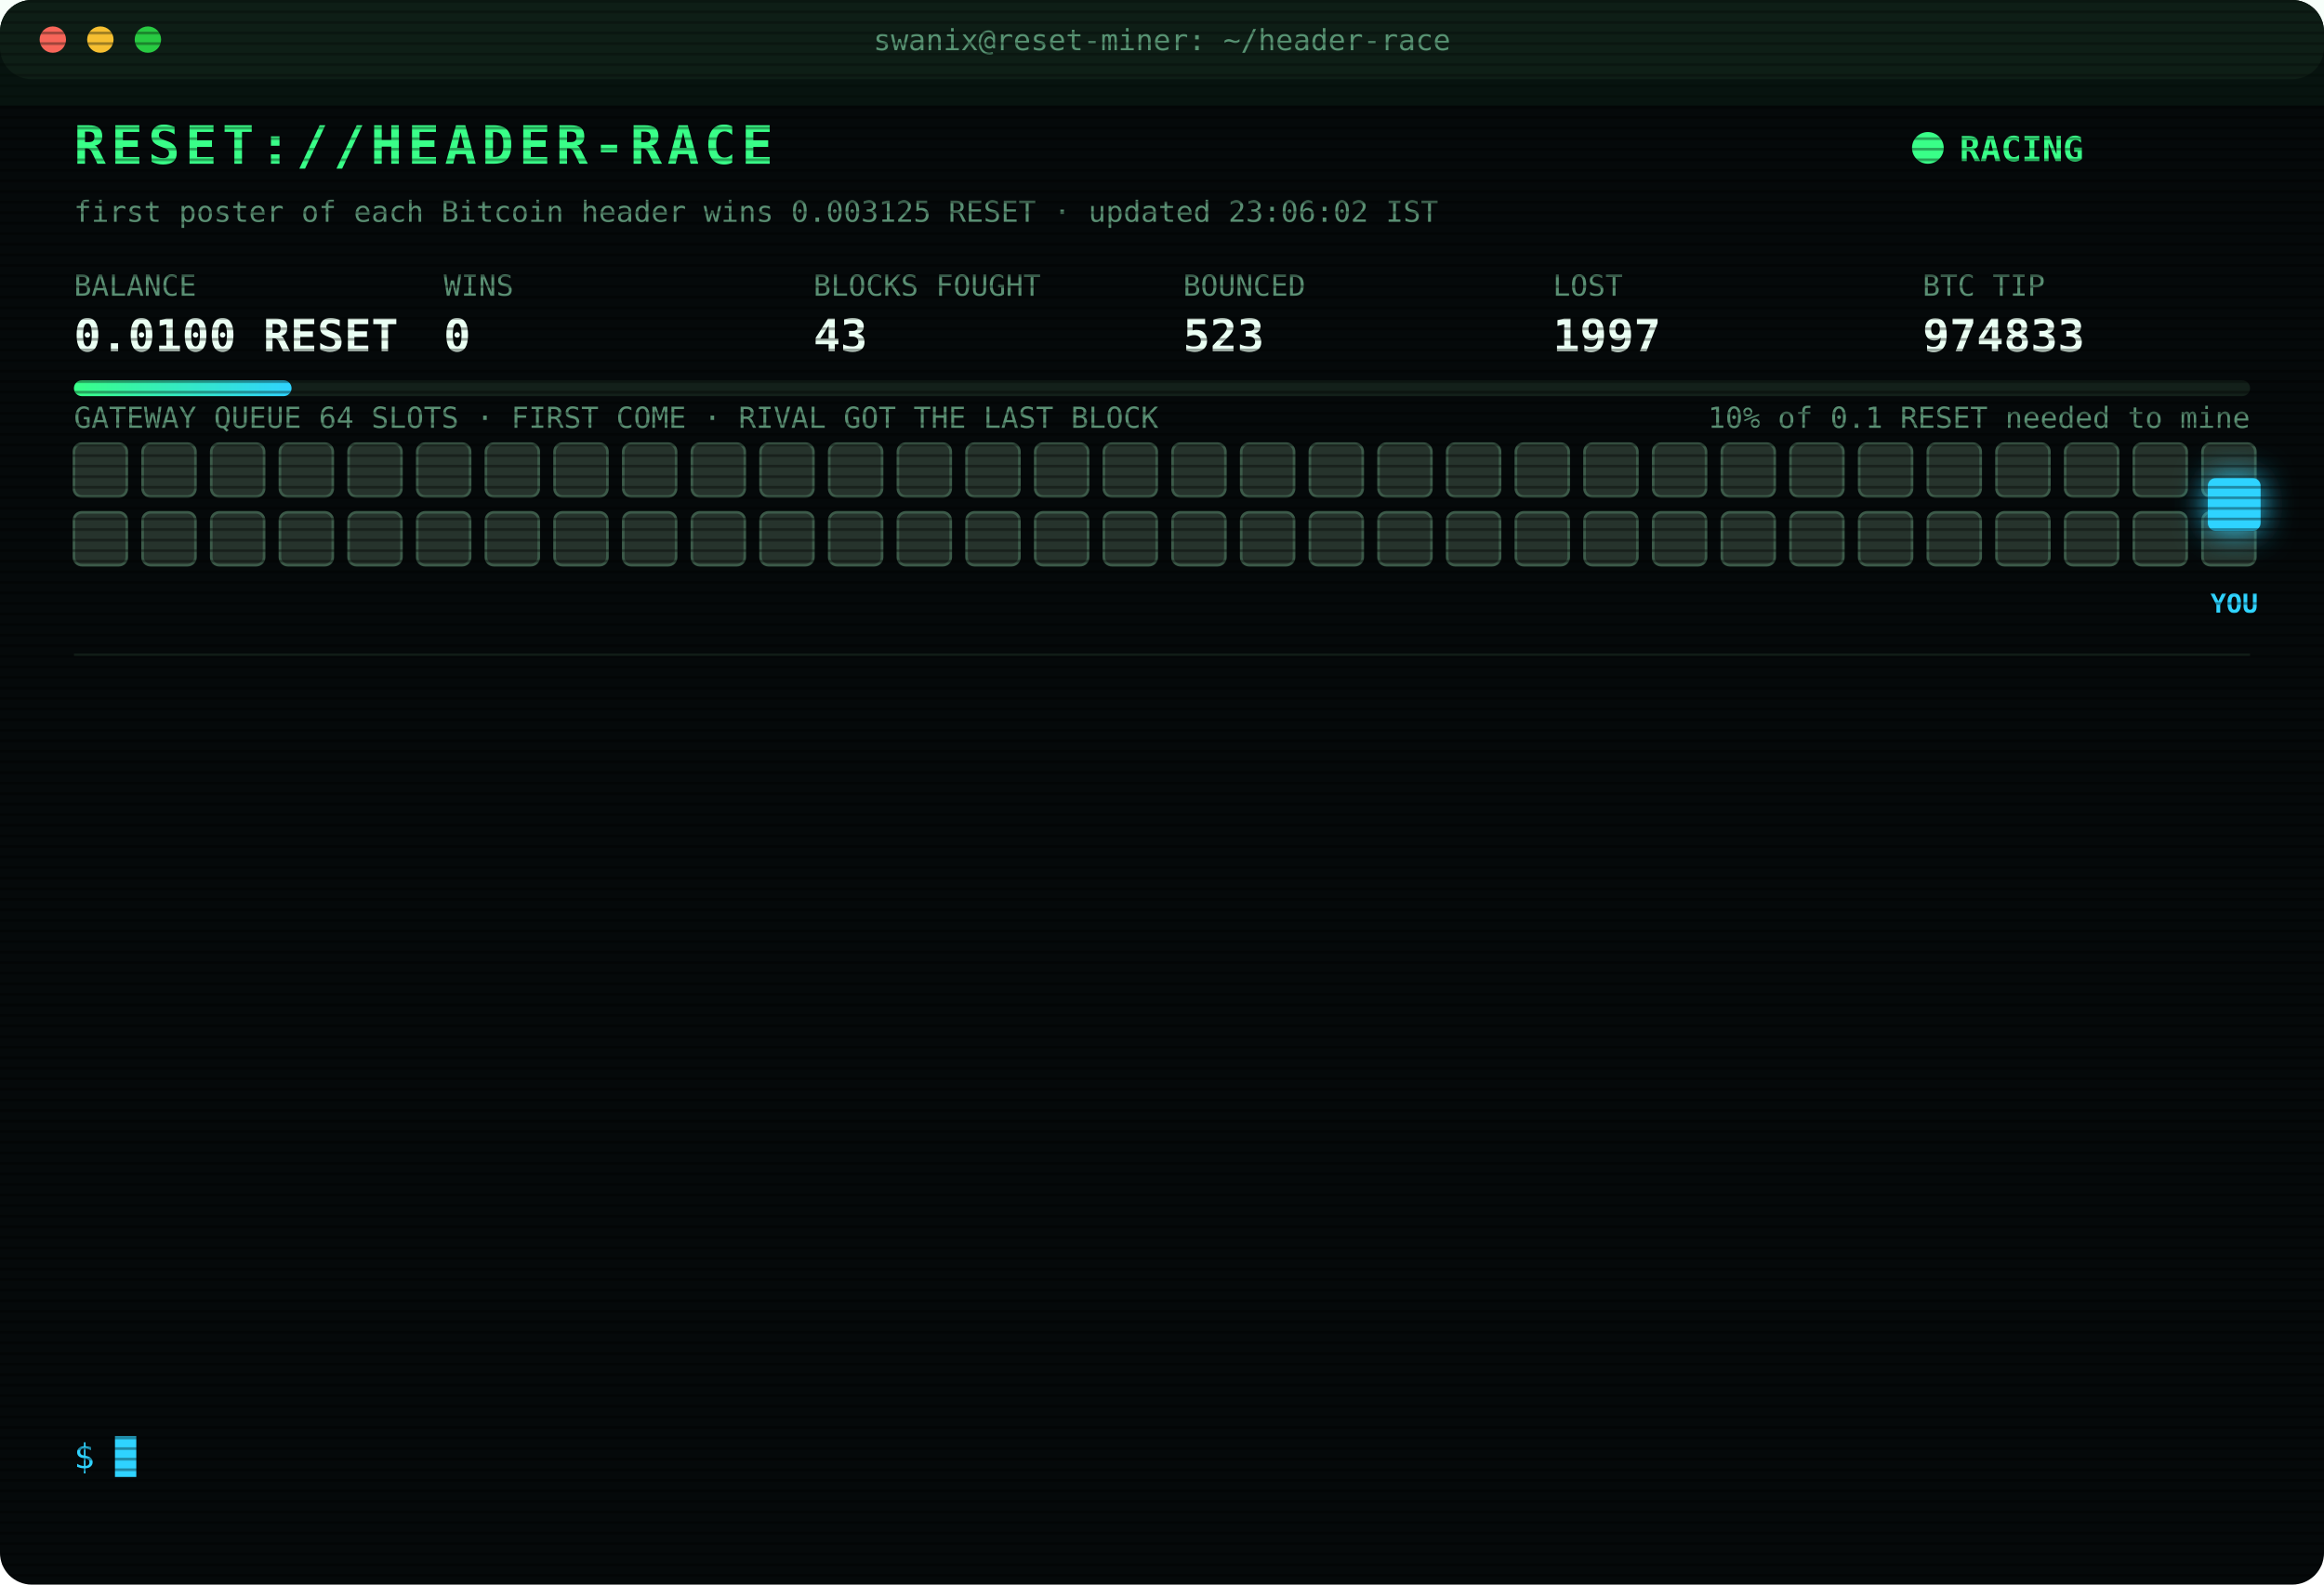
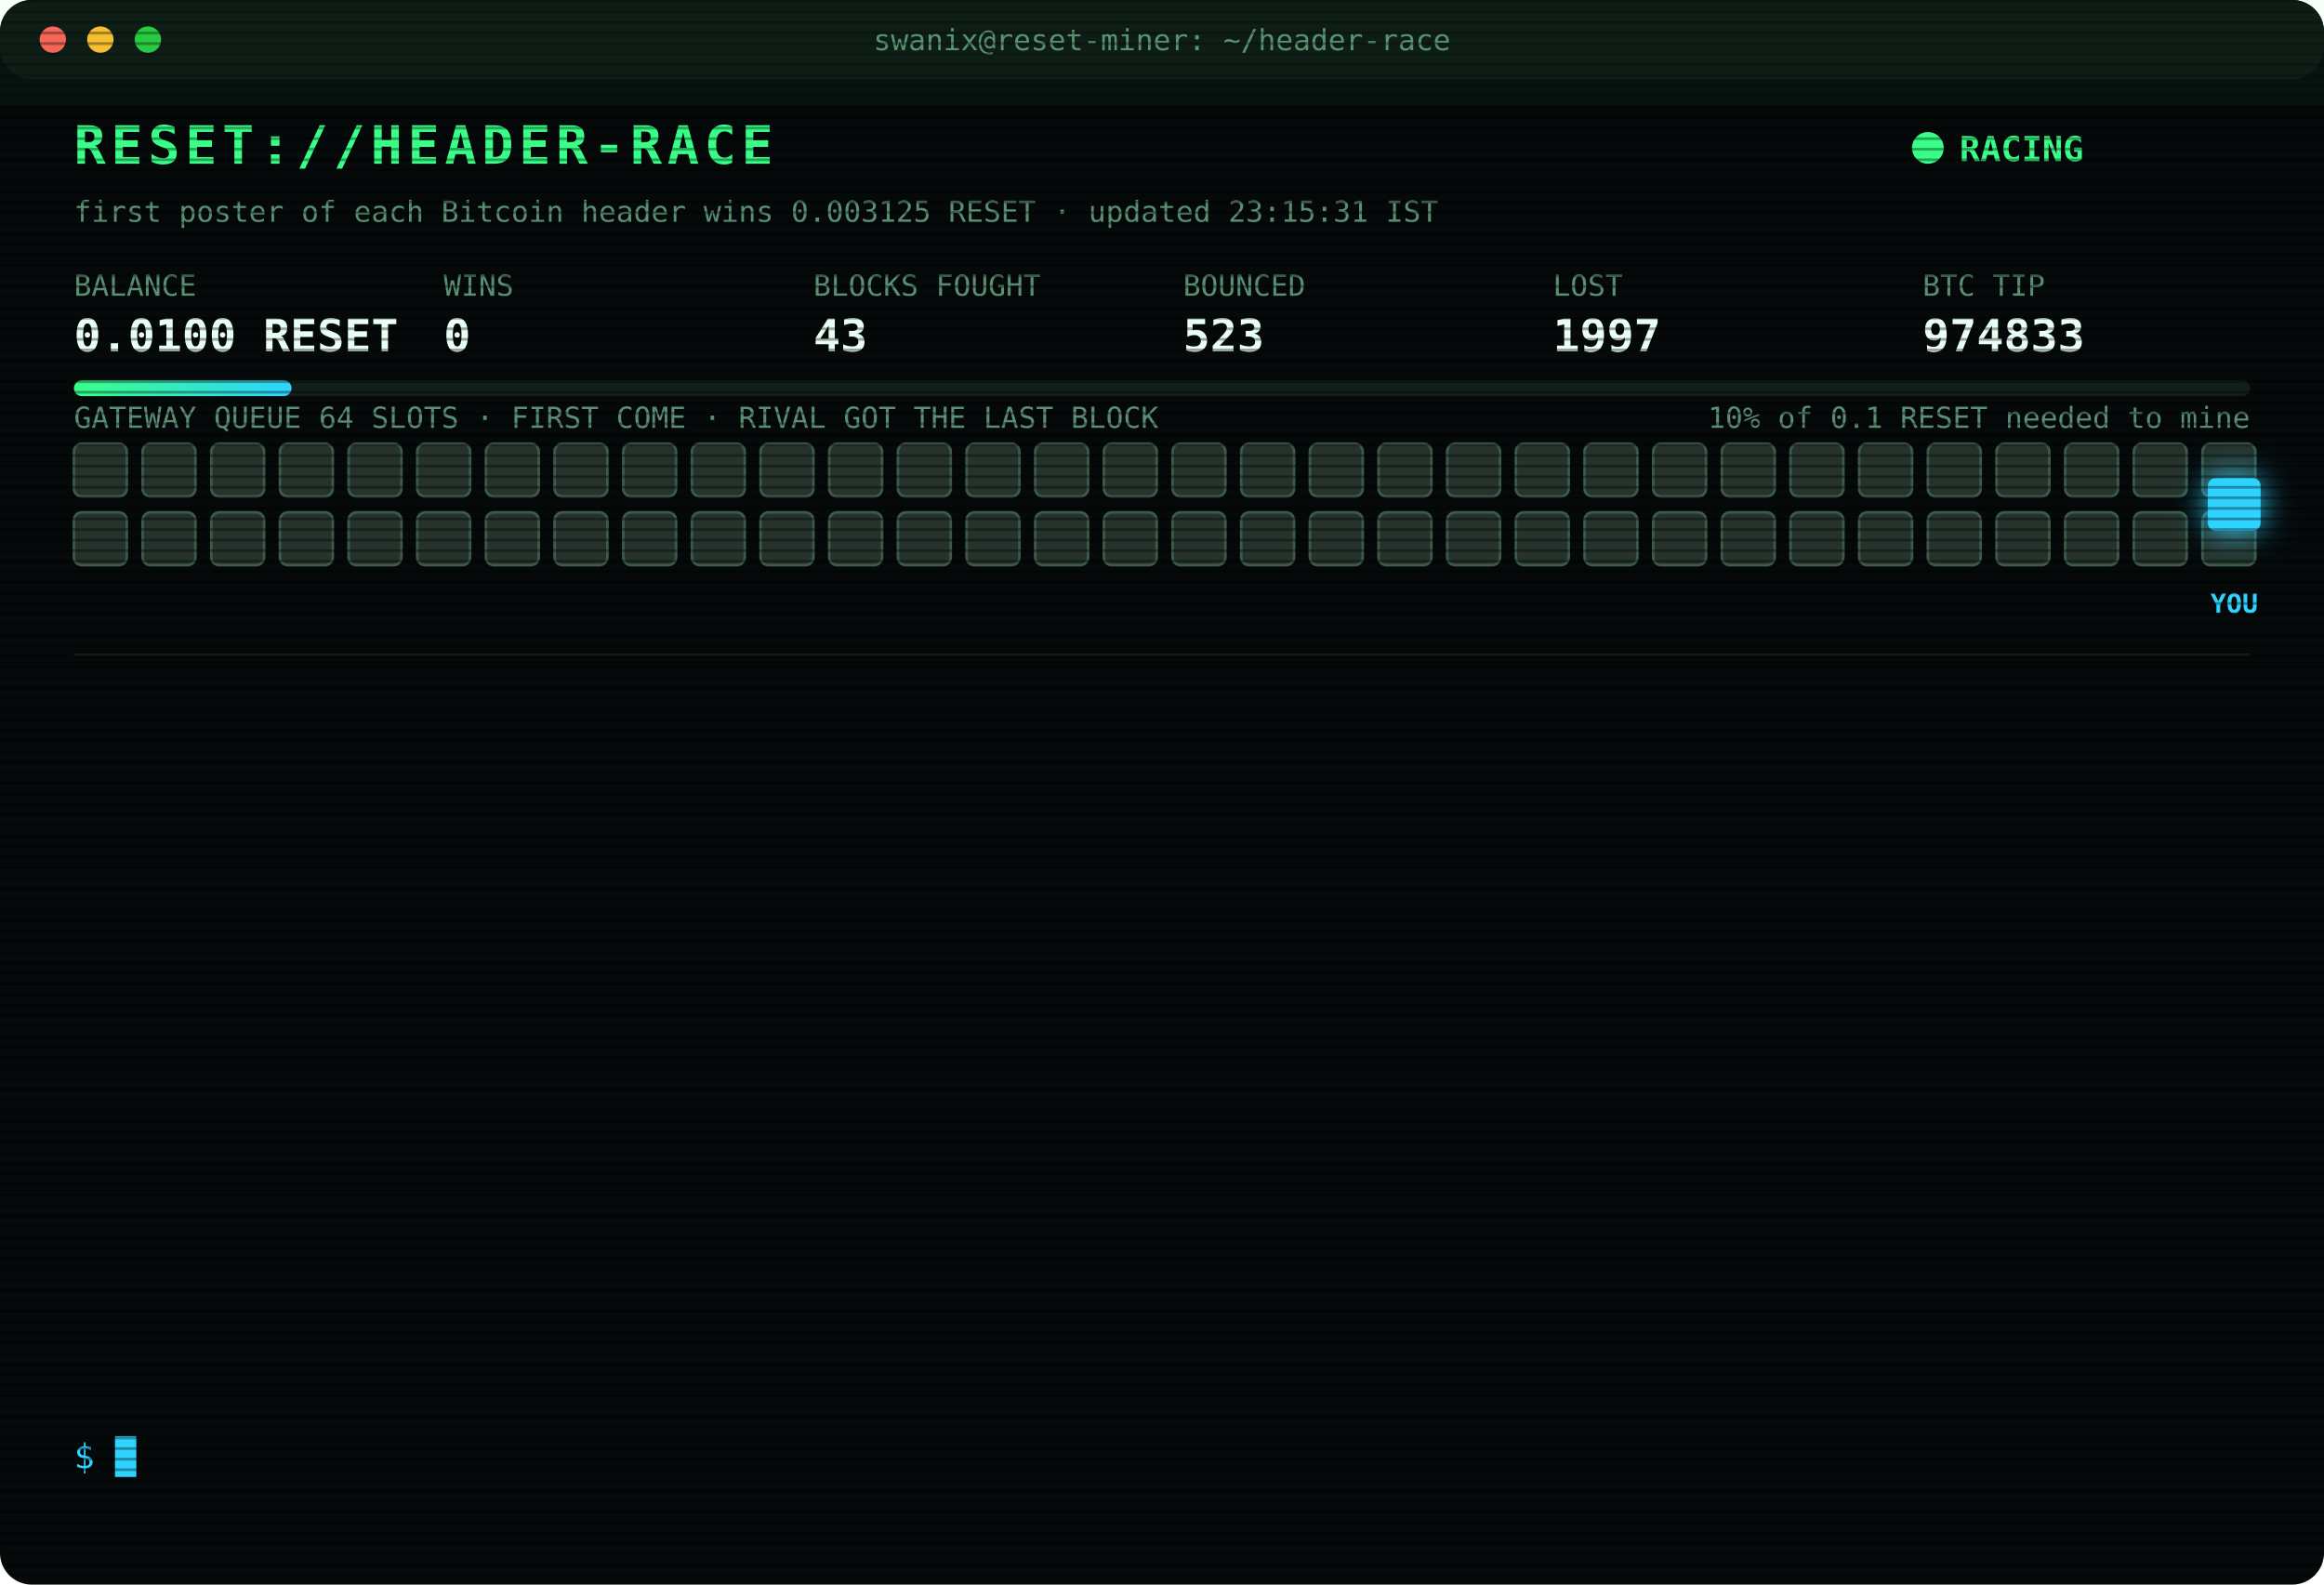
<svg xmlns="http://www.w3.org/2000/svg" width="880" height="600" viewBox="0 0 880 600" font-family="ui-monospace,SFMono-Regular,Menlo,Consolas,monospace">
  <style>
text{font-size:13px;fill:#7CFFB2}
.title{font-size:20px;font-weight:700;fill:#39FF88;letter-spacing:2px;animation:glitch 3s infinite steps(1)}
.sub{fill:#2fd3ff}.k{fill:#5a8f73;font-size:11px}.v{font-size:17px;font-weight:700;fill:#eafff3}
.ts{fill:#3f6b56}.boot{fill:#2fd3ff}.dim{fill:#5a8f73}.bad{fill:#ff4d6d}.warn{fill:#ffd23f}.mag{fill:#ff5cf0}.win{fill:#39FF88;font-weight:700}
.tag{font-size:10px;fill:#2fd3ff;font-weight:700}
.rival{fill:#26332c;stroke:#3c5a49;animation:jam 1.2s infinite alternate}
.idle{fill:#141c18;stroke:#22302a;animation:breathe 4s infinite}
.me{fill:#2fd3ff;filter:drop-shadow(0 0 6px #2fd3ff)}
.hover{animation:nudge 1.1s infinite ease-in-out}.bounce{animation:kick 1.4s infinite}
.ln{opacity:0;animation:in .4s forwards}
.cur{animation:blink 1s infinite steps(1)}
.scan{animation:scan 6s infinite linear}
.led{animation:blink 1.4s infinite}
@keyframes in{from{opacity:0;transform:translateX(-6px)}to{opacity:1;transform:none}}
@keyframes blink{50%{opacity:0}}
@keyframes jam{to{fill:#33463b}}
@keyframes breathe{50%{opacity:.4}}
@keyframes nudge{50%{transform:translateX(-10px)}}
@keyframes kick{0%,100%{transform:none}30%{transform:translateX(-14px)}55%{transform:translateX(10px) translateY(-6px)}}
@keyframes glitch{0%,92%{transform:none}93%{transform:translateX(2px);fill:#ff4d6d}95%{transform:translateX(-2px);fill:#2fd3ff}97%{transform:none}}
@keyframes scan{from{transform:translateY(-40px)}to{transform:translateY(600px)}}
</style>
  <defs>
    <pattern id="sl" width="4" height="4" patternUnits="userSpaceOnUse">
      <rect width="4" height="1" fill="#000" opacity=".35" />
    </pattern>
    <linearGradient id="bar">
      <stop offset="0" stop-color="#39FF88" />
      <stop offset="1" stop-color="#2fd3ff" />
    </linearGradient>
  </defs>
  <rect width="880" height="600" rx="12" fill="#05090a" />
  <rect width="880" height="30" rx="12" fill="#0d1512" />
  <circle cx="20" cy="15" r="5" fill="#ff5f57" />
  <circle cx="38" cy="15" r="5" fill="#febc2e" />
  <circle cx="56" cy="15" r="5" fill="#28c840" />
  <text x="440" y="19" text-anchor="middle" class="k">swanix@reset-miner: ~/header-race</text>
  <text x="28" y="62" class="title">RESET://HEADER-RACE</text>
  <circle class="led" cx="730" cy="56" r="6" fill="#39FF88" />
  <text x="742" y="61" class="win">RACING</text>
-   <text x="28" y="84" class="k">first poster of each Bitcoin header wins 0.003125 RESET · updated 23:06:02 IST</text>
+   <text x="28" y="84" class="k">first poster of each Bitcoin header wins 0.003125 RESET · updated 23:15:31 IST</text>
  <text x="28" y="112" class="k">BALANCE</text>
  <text x="28" y="133" class="v">0.0100 RESET</text>
  <text x="168" y="112" class="k">WINS</text>
  <text x="168" y="133" class="v">0</text>
  <text x="308" y="112" class="k">BLOCKS FOUGHT</text>
  <text x="308" y="133" class="v">43</text>
  <text x="448" y="112" class="k">BOUNCED</text>
  <text x="448" y="133" class="v">523</text>
  <text x="588" y="112" class="k">LOST</text>
  <text x="588" y="133" class="v">1997</text>
  <text x="728" y="112" class="k">BTC TIP</text>
  <text x="728" y="133" class="v">974833</text>
  <rect x="28" y="144" width="824" height="6" rx="3" fill="#13201a" />
  <rect x="28" y="144" width="82.4" height="6" rx="3" fill="url(#bar)" />
  <text x="852" y="162" text-anchor="end" class="k">10% of 0.1 RESET needed to mine</text>
  <text x="28" y="162" class="k">GATEWAY QUEUE 64 SLOTS · FIRST COME · RIVAL GOT THE LAST BLOCK</text>
  <rect class="rival" x="28" y="168" width="20" height="20" rx="3" style="animation-delay:0.00s" />
  <rect class="rival" x="54" y="168" width="20" height="20" rx="3" style="animation-delay:0.05s" />
  <rect class="rival" x="80" y="168" width="20" height="20" rx="3" style="animation-delay:0.10s" />
  <rect class="rival" x="106" y="168" width="20" height="20" rx="3" style="animation-delay:0.15s" />
  <rect class="rival" x="132" y="168" width="20" height="20" rx="3" style="animation-delay:0.20s" />
  <rect class="rival" x="158" y="168" width="20" height="20" rx="3" style="animation-delay:0.25s" />
  <rect class="rival" x="184" y="168" width="20" height="20" rx="3" style="animation-delay:0.30s" />
  <rect class="rival" x="210" y="168" width="20" height="20" rx="3" style="animation-delay:0.35s" />
  <rect class="rival" x="236" y="168" width="20" height="20" rx="3" style="animation-delay:0.40s" />
  <rect class="rival" x="262" y="168" width="20" height="20" rx="3" style="animation-delay:0.45s" />
  <rect class="rival" x="288" y="168" width="20" height="20" rx="3" style="animation-delay:0.50s" />
  <rect class="rival" x="314" y="168" width="20" height="20" rx="3" style="animation-delay:0.55s" />
  <rect class="rival" x="340" y="168" width="20" height="20" rx="3" style="animation-delay:0.60s" />
  <rect class="rival" x="366" y="168" width="20" height="20" rx="3" style="animation-delay:0.65s" />
  <rect class="rival" x="392" y="168" width="20" height="20" rx="3" style="animation-delay:0.70s" />
  <rect class="rival" x="418" y="168" width="20" height="20" rx="3" style="animation-delay:0.75s" />
  <rect class="rival" x="444" y="168" width="20" height="20" rx="3" style="animation-delay:0.80s" />
  <rect class="rival" x="470" y="168" width="20" height="20" rx="3" style="animation-delay:0.85s" />
  <rect class="rival" x="496" y="168" width="20" height="20" rx="3" style="animation-delay:0.90s" />
  <rect class="rival" x="522" y="168" width="20" height="20" rx="3" style="animation-delay:0.95s" />
  <rect class="rival" x="548" y="168" width="20" height="20" rx="3" style="animation-delay:1.00s" />
  <rect class="rival" x="574" y="168" width="20" height="20" rx="3" style="animation-delay:1.05s" />
  <rect class="rival" x="600" y="168" width="20" height="20" rx="3" style="animation-delay:1.10s" />
  <rect class="rival" x="626" y="168" width="20" height="20" rx="3" style="animation-delay:1.15s" />
  <rect class="rival" x="652" y="168" width="20" height="20" rx="3" style="animation-delay:1.20s" />
  <rect class="rival" x="678" y="168" width="20" height="20" rx="3" style="animation-delay:1.25s" />
  <rect class="rival" x="704" y="168" width="20" height="20" rx="3" style="animation-delay:1.30s" />
  <rect class="rival" x="730" y="168" width="20" height="20" rx="3" style="animation-delay:1.35s" />
  <rect class="rival" x="756" y="168" width="20" height="20" rx="3" style="animation-delay:1.40s" />
  <rect class="rival" x="782" y="168" width="20" height="20" rx="3" style="animation-delay:1.45s" />
  <rect class="rival" x="808" y="168" width="20" height="20" rx="3" style="animation-delay:1.50s" />
  <rect class="rival" x="834" y="168" width="20" height="20" rx="3" style="animation-delay:1.55s" />
  <rect class="rival" x="28" y="194" width="20" height="20" rx="3" style="animation-delay:1.60s" />
  <rect class="rival" x="54" y="194" width="20" height="20" rx="3" style="animation-delay:1.65s" />
  <rect class="rival" x="80" y="194" width="20" height="20" rx="3" style="animation-delay:1.70s" />
  <rect class="rival" x="106" y="194" width="20" height="20" rx="3" style="animation-delay:1.75s" />
  <rect class="rival" x="132" y="194" width="20" height="20" rx="3" style="animation-delay:1.80s" />
  <rect class="rival" x="158" y="194" width="20" height="20" rx="3" style="animation-delay:1.85s" />
  <rect class="rival" x="184" y="194" width="20" height="20" rx="3" style="animation-delay:1.90s" />
  <rect class="rival" x="210" y="194" width="20" height="20" rx="3" style="animation-delay:1.95s" />
  <rect class="rival" x="236" y="194" width="20" height="20" rx="3" style="animation-delay:2.00s" />
  <rect class="rival" x="262" y="194" width="20" height="20" rx="3" style="animation-delay:2.05s" />
  <rect class="rival" x="288" y="194" width="20" height="20" rx="3" style="animation-delay:2.10s" />
  <rect class="rival" x="314" y="194" width="20" height="20" rx="3" style="animation-delay:2.15s" />
  <rect class="rival" x="340" y="194" width="20" height="20" rx="3" style="animation-delay:2.20s" />
  <rect class="rival" x="366" y="194" width="20" height="20" rx="3" style="animation-delay:2.25s" />
  <rect class="rival" x="392" y="194" width="20" height="20" rx="3" style="animation-delay:2.30s" />
  <rect class="rival" x="418" y="194" width="20" height="20" rx="3" style="animation-delay:2.35s" />
  <rect class="rival" x="444" y="194" width="20" height="20" rx="3" style="animation-delay:2.40s" />
  <rect class="rival" x="470" y="194" width="20" height="20" rx="3" style="animation-delay:2.45s" />
  <rect class="rival" x="496" y="194" width="20" height="20" rx="3" style="animation-delay:2.50s" />
  <rect class="rival" x="522" y="194" width="20" height="20" rx="3" style="animation-delay:2.55s" />
  <rect class="rival" x="548" y="194" width="20" height="20" rx="3" style="animation-delay:2.60s" />
  <rect class="rival" x="574" y="194" width="20" height="20" rx="3" style="animation-delay:2.65s" />
  <rect class="rival" x="600" y="194" width="20" height="20" rx="3" style="animation-delay:2.70s" />
  <rect class="rival" x="626" y="194" width="20" height="20" rx="3" style="animation-delay:2.75s" />
  <rect class="rival" x="652" y="194" width="20" height="20" rx="3" style="animation-delay:2.80s" />
  <rect class="rival" x="678" y="194" width="20" height="20" rx="3" style="animation-delay:2.85s" />
  <rect class="rival" x="704" y="194" width="20" height="20" rx="3" style="animation-delay:2.90s" />
  <rect class="rival" x="730" y="194" width="20" height="20" rx="3" style="animation-delay:2.95s" />
  <rect class="rival" x="756" y="194" width="20" height="20" rx="3" style="animation-delay:3.00s" />
  <rect class="rival" x="782" y="194" width="20" height="20" rx="3" style="animation-delay:3.05s" />
  <rect class="rival" x="808" y="194" width="20" height="20" rx="3" style="animation-delay:3.10s" />
  <rect class="rival" x="834" y="194" width="20" height="20" rx="3" style="animation-delay:3.15s" />
  <g class="hover">
    <rect class="me" x="836" y="181" width="20" height="20" rx="3" />
    <text class="tag" x="846" y="232" text-anchor="middle">YOU</text>
  </g>
  <line x1="28" x2="852" y1="248" y2="248" stroke="#13201a" />
  <g class="ln" style="animation-delay:0.40s">
    <text x="28" y="270" class="ts">22:23:48</text>
    <text x="104" y="270" class="warn">[QUEUE FULL] #974829 bounced 64/64 · retry 1.7s · 1882ms</text>
  </g>
  <g class="ln" style="animation-delay:0.65s">
    <text x="28" y="292" class="ts">22:23:49</text>
    <text x="104" y="292" class="warn">[QUEUE FULL] #974829 bounced 64/64 · retry 1.7s · 2310ms</text>
  </g>
  <g class="ln" style="animation-delay:0.90s">
    <text x="28" y="314" class="ts">22:23:52</text>
    <text x="104" y="314" class="warn">[QUEUE FULL] #974829 bounced 64/64 · retry 1.7s · 884ms</text>
  </g>
  <g class="ln" style="animation-delay:1.15s">
    <text x="28" y="336" class="ts">22:23:53</text>
    <text x="104" y="336" class="warn">[QUEUE FULL] #974829 bounced 64/64 · retry 1.7s · 983ms</text>
  </g>
  <g class="ln" style="animation-delay:1.40s">
    <text x="28" y="358" class="ts">22:23:56</text>
    <text x="104" y="358" class="mag">[??] #974829 sent, no receipt · may have landed</text>
  </g>
  <g class="ln" style="animation-delay:1.65s">
    <text x="28" y="380" class="ts">22:23:56</text>
    <text x="104" y="380" class="bad">[GATEWAY DOWN] no response · 2374ms</text>
  </g>
  <g class="ln" style="animation-delay:1.90s">
    <text x="28" y="402" class="ts">22:23:56</text>
    <text x="104" y="402" class="mag">[??] #974829 sent, no receipt · may have landed</text>
  </g>
  <g class="ln" style="animation-delay:2.15s">
    <text x="28" y="424" class="ts">22:23:57</text>
    <text x="104" y="424" class="mag">[??] #974829 sent, no receipt · may have landed</text>
  </g>
  <g class="ln" style="animation-delay:2.40s">
    <text x="28" y="446" class="ts">22:23:59</text>
    <text x="104" y="446" class="bad">[LOST] #974829 taken by a rival miner</text>
  </g>
  <g class="ln" style="animation-delay:2.65s">
    <text x="28" y="468" class="ts">22:54:12</text>
    <text x="104" y="468" class="bad">[LOST] #974830 taken by a rival miner</text>
  </g>
  <g class="ln" style="animation-delay:2.90s">
    <text x="28" y="490" class="ts">22:56:52</text>
    <text x="104" y="490" class="bad">[LOST] #974831 taken by a rival miner</text>
  </g>
  <g class="ln" style="animation-delay:3.15s">
    <text x="28" y="512" class="ts">23:01:39</text>
    <text x="104" y="512" class="bad">[LOST] #974832 taken by a rival miner</text>
  </g>
  <g class="ln" style="animation-delay:3.40s">
    <text x="28" y="534" class="ts">23:06:02</text>
    <text x="104" y="534" class="bad">[LOST] #974833 taken by a rival miner</text>
  </g>
  <text x="28" y="556" class="sub">$ <tspan class="cur">█</tspan>
  </text>
  <rect width="880" height="600" rx="12" fill="url(#sl)" pointer-events="none" />
  <rect class="scan" width="880" height="40" fill="#39FF88" opacity=".04" />
</svg>
